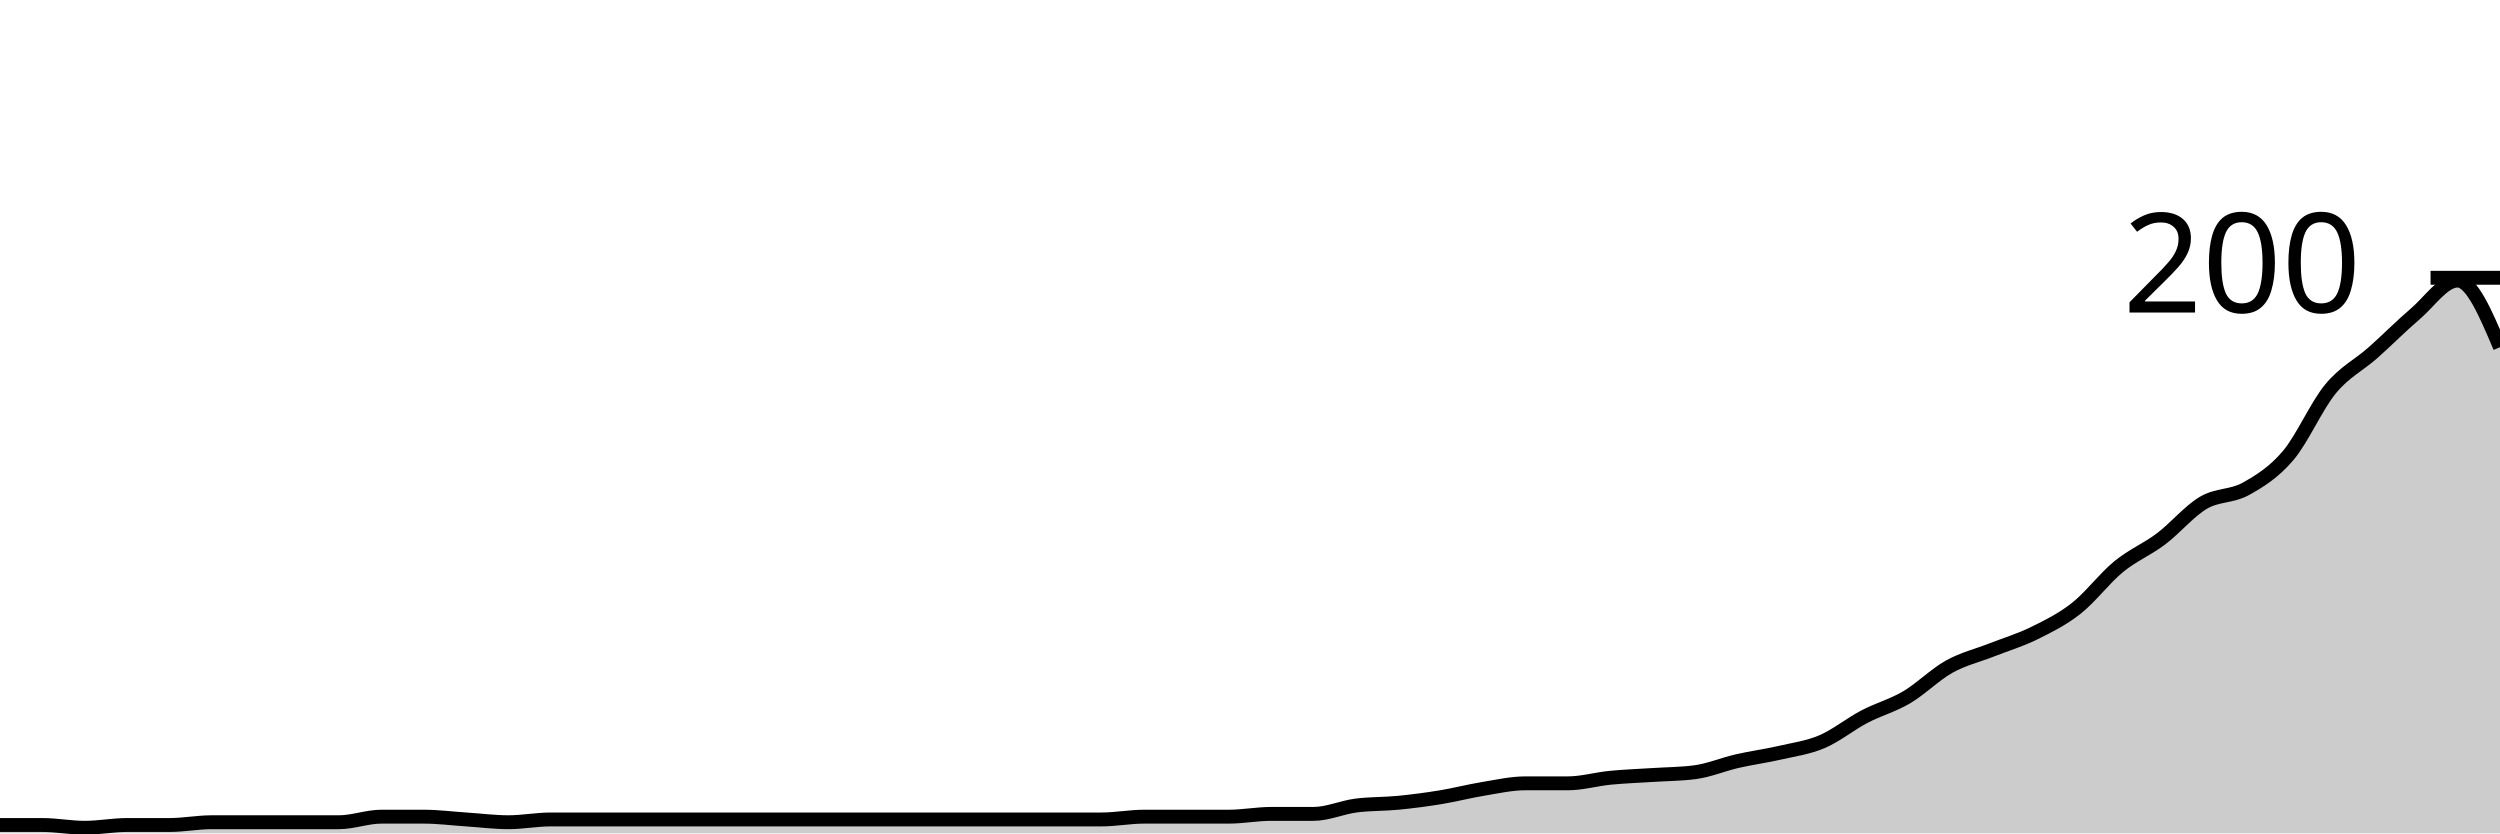
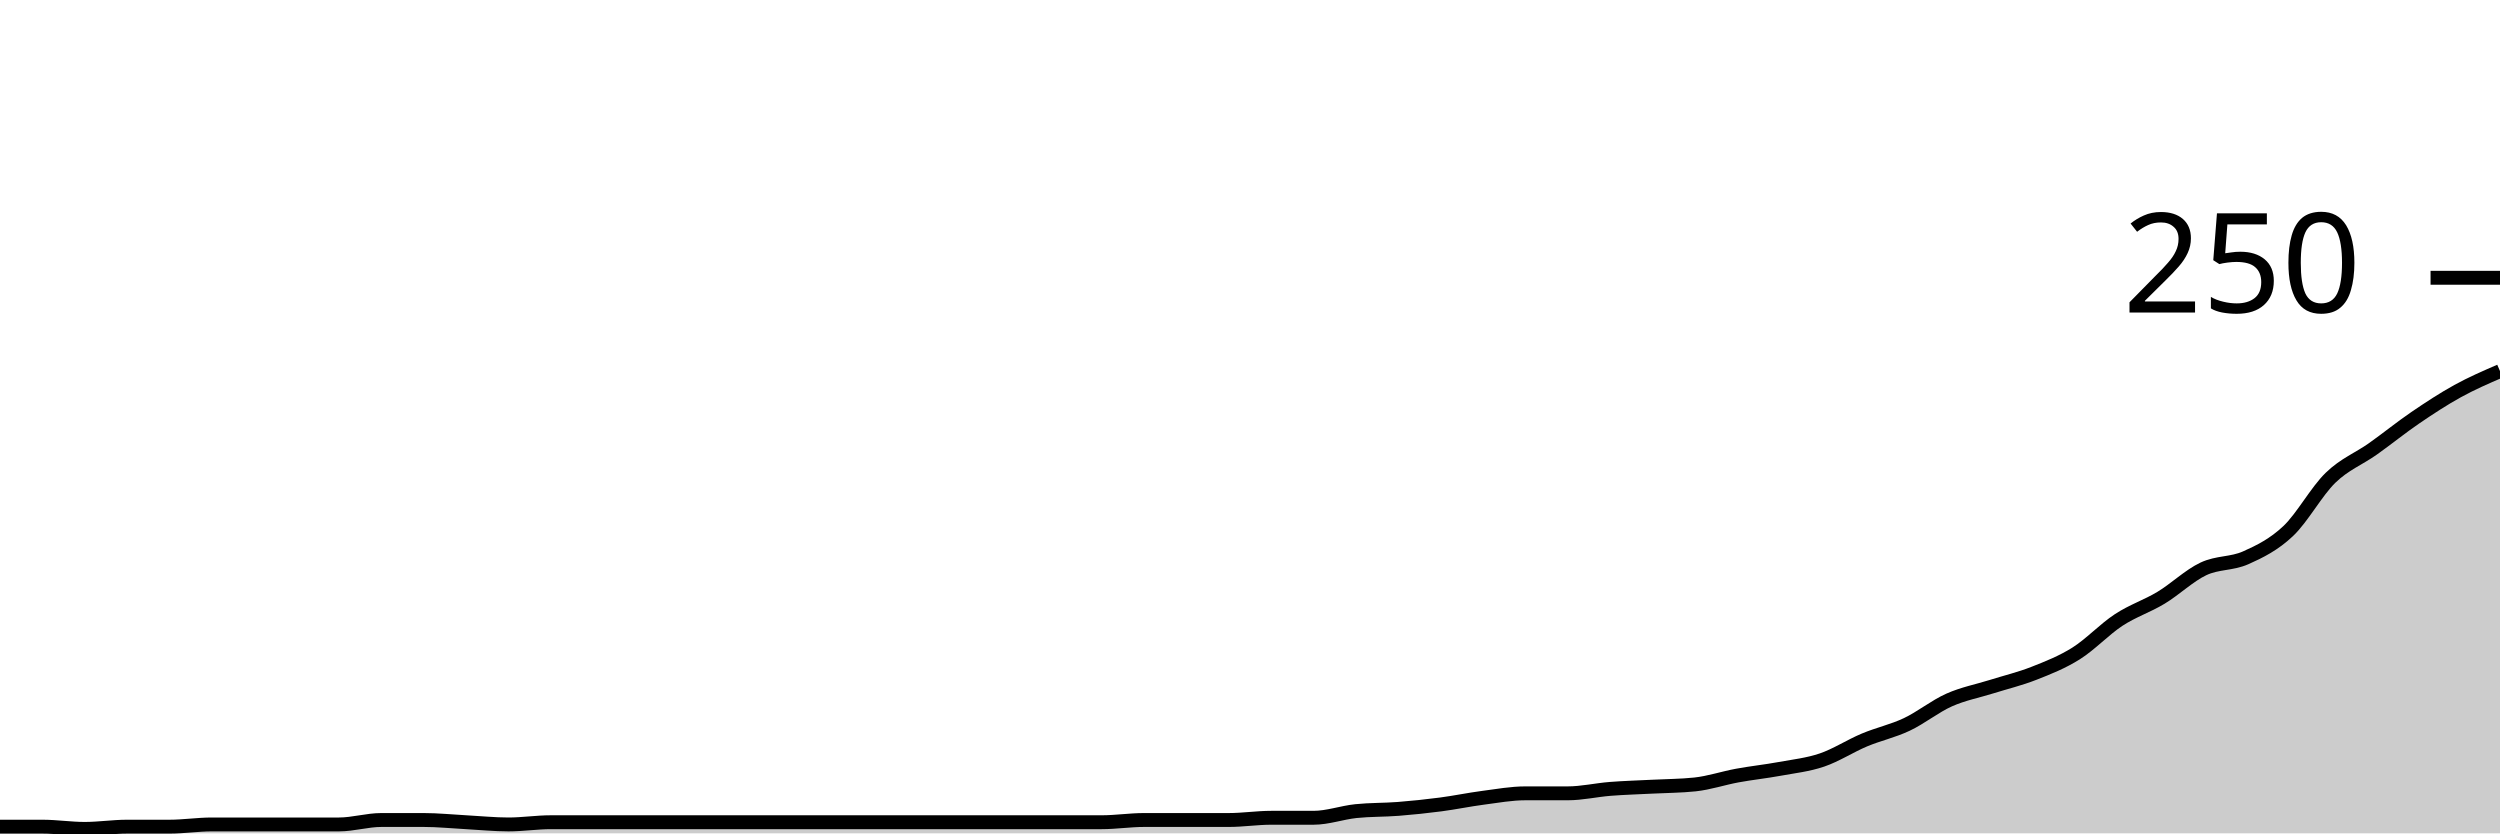
<svg xmlns="http://www.w3.org/2000/svg" viewBox="0 0 180 60">
  <g transform="translate(0,20)">
-     <path class="area" fill="rgba(0, 0, 0, 0.2)" d="M0,39.4C1.017,39.4,2.034,39.4,3.051,39.4C4.068,39.4,5.085,39.6,6.102,39.6C7.119,39.6,8.136,39.4,9.153,39.4C10.169,39.4,11.186,39.4,12.203,39.4C13.22,39.4,14.237,39.2,15.254,39.2C16.271,39.2,17.288,39.2,18.305,39.2C19.322,39.2,20.339,39.2,21.356,39.2C22.373,39.2,23.39,39.2,24.407,39.2C25.424,39.2,26.441,38.8,27.458,38.8C28.475,38.8,29.492,38.8,30.508,38.8C31.525,38.8,32.542,38.933,33.559,39C34.576,39.067,35.593,39.2,36.61,39.2C37.627,39.2,38.644,39,39.661,39C40.678,39,41.695,39,42.712,39C43.729,39,44.746,39,45.763,39C46.78,39,47.797,39,48.814,39C49.831,39,50.847,39,51.864,39C52.881,39,53.898,39,54.915,39C55.932,39,56.949,39,57.966,39C58.983,39,60,39,61.017,39C62.034,39,63.051,39,64.068,39C65.085,39,66.102,39,67.119,39C68.136,39,69.153,39,70.169,39C71.186,39,72.203,39,73.22,39C74.237,39,75.254,39,76.271,39C77.288,39,78.305,39,79.322,39C80.339,39,81.356,38.8,82.373,38.8C83.39,38.8,84.407,38.8,85.424,38.8C86.441,38.8,87.458,38.8,88.475,38.8C89.492,38.8,90.508,38.6,91.525,38.6C92.542,38.6,93.559,38.6,94.576,38.6C95.593,38.6,96.61,38.133,97.627,38C98.644,37.867,99.661,37.9,100.678,37.8C101.695,37.7,102.712,37.567,103.729,37.4C104.746,37.233,105.763,36.967,106.78,36.8C107.797,36.633,108.814,36.4,109.831,36.4C110.847,36.4,111.864,36.4,112.881,36.4C113.898,36.4,114.915,36.1,115.932,36C116.949,35.9,117.966,35.867,118.983,35.8C120,35.733,121.017,35.733,122.034,35.6C123.051,35.467,124.068,35.033,125.085,34.8C126.102,34.567,127.119,34.433,128.136,34.2C129.153,33.967,130.169,33.833,131.186,33.4C132.203,32.967,133.22,32.133,134.237,31.6C135.254,31.067,136.271,30.8,137.288,30.2C138.305,29.6,139.322,28.567,140.339,28C141.356,27.433,142.373,27.2,143.39,26.8C144.407,26.4,145.424,26.1,146.441,25.6C147.458,25.1,148.475,24.6,149.492,23.8C150.508,23,151.525,21.633,152.542,20.8C153.559,19.967,154.576,19.567,155.593,18.8C156.61,18.033,157.627,16.8,158.644,16.2C159.661,15.6,160.678,15.767,161.695,15.2C162.712,14.633,163.729,14,164.746,12.8C165.763,11.6,166.78,9.233,167.797,8C168.814,6.767,169.831,6.3,170.847,5.4C171.864,4.5,172.881,3.467,173.898,2.6C174.915,1.733,175.932,0.2,176.949,0.2C177.966,0.2,178.983,2.6,180,5L180,40C178.983,40,177.966,40,176.949,40C175.932,40,174.915,40,173.898,40C172.881,40,171.864,40,170.847,40C169.831,40,168.814,40,167.797,40C166.78,40,165.763,40,164.746,40C163.729,40,162.712,40,161.695,40C160.678,40,159.661,40,158.644,40C157.627,40,156.61,40,155.593,40C154.576,40,153.559,40,152.542,40C151.525,40,150.508,40,149.492,40C148.475,40,147.458,40,146.441,40C145.424,40,144.407,40,143.39,40C142.373,40,141.356,40,140.339,40C139.322,40,138.305,40,137.288,40C136.271,40,135.254,40,134.237,40C133.22,40,132.203,40,131.186,40C130.169,40,129.153,40,128.136,40C127.119,40,126.102,40,125.085,40C124.068,40,123.051,40,122.034,40C121.017,40,120,40,118.983,40C117.966,40,116.949,40,115.932,40C114.915,40,113.898,40,112.881,40C111.864,40,110.847,40,109.831,40C108.814,40,107.797,40,106.78,40C105.763,40,104.746,40,103.729,40C102.712,40,101.695,40,100.678,40C99.661,40,98.644,40,97.627,40C96.61,40,95.593,40,94.576,40C93.559,40,92.542,40,91.525,40C90.508,40,89.492,40,88.475,40C87.458,40,86.441,40,85.424,40C84.407,40,83.39,40,82.373,40C81.356,40,80.339,40,79.322,40C78.305,40,77.288,40,76.271,40C75.254,40,74.237,40,73.22,40C72.203,40,71.186,40,70.169,40C69.153,40,68.136,40,67.119,40C66.102,40,65.085,40,64.068,40C63.051,40,62.034,40,61.017,40C60,40,58.983,40,57.966,40C56.949,40,55.932,40,54.915,40C53.898,40,52.881,40,51.864,40C50.847,40,49.831,40,48.814,40C47.797,40,46.78,40,45.763,40C44.746,40,43.729,40,42.712,40C41.695,40,40.678,40,39.661,40C38.644,40,37.627,40,36.61,40C35.593,40,34.576,40,33.559,40C32.542,40,31.525,40,30.508,40C29.492,40,28.475,40,27.458,40C26.441,40,25.424,40,24.407,40C23.39,40,22.373,40,21.356,40C20.339,40,19.322,40,18.305,40C17.288,40,16.271,40,15.254,40C14.237,40,13.22,40,12.203,40C11.186,40,10.169,40,9.153,40C8.136,40,7.119,40,6.102,40C5.085,40,4.068,40,3.051,40C2.034,40,1.017,40,0,40Z" />
-     <path class="line" stroke="black" fill="none" d="M0,39.4C1.017,39.4,2.034,39.4,3.051,39.4C4.068,39.4,5.085,39.6,6.102,39.6C7.119,39.6,8.136,39.4,9.153,39.4C10.169,39.4,11.186,39.4,12.203,39.4C13.22,39.4,14.237,39.2,15.254,39.2C16.271,39.2,17.288,39.2,18.305,39.2C19.322,39.2,20.339,39.2,21.356,39.2C22.373,39.2,23.39,39.2,24.407,39.2C25.424,39.2,26.441,38.8,27.458,38.8C28.475,38.8,29.492,38.8,30.508,38.8C31.525,38.8,32.542,38.933,33.559,39C34.576,39.067,35.593,39.2,36.61,39.2C37.627,39.2,38.644,39,39.661,39C40.678,39,41.695,39,42.712,39C43.729,39,44.746,39,45.763,39C46.78,39,47.797,39,48.814,39C49.831,39,50.847,39,51.864,39C52.881,39,53.898,39,54.915,39C55.932,39,56.949,39,57.966,39C58.983,39,60,39,61.017,39C62.034,39,63.051,39,64.068,39C65.085,39,66.102,39,67.119,39C68.136,39,69.153,39,70.169,39C71.186,39,72.203,39,73.22,39C74.237,39,75.254,39,76.271,39C77.288,39,78.305,39,79.322,39C80.339,39,81.356,38.8,82.373,38.8C83.39,38.8,84.407,38.8,85.424,38.8C86.441,38.8,87.458,38.8,88.475,38.8C89.492,38.8,90.508,38.6,91.525,38.6C92.542,38.6,93.559,38.6,94.576,38.6C95.593,38.6,96.61,38.133,97.627,38C98.644,37.867,99.661,37.9,100.678,37.8C101.695,37.7,102.712,37.567,103.729,37.4C104.746,37.233,105.763,36.967,106.78,36.8C107.797,36.633,108.814,36.4,109.831,36.4C110.847,36.4,111.864,36.4,112.881,36.4C113.898,36.4,114.915,36.1,115.932,36C116.949,35.9,117.966,35.867,118.983,35.8C120,35.733,121.017,35.733,122.034,35.6C123.051,35.467,124.068,35.033,125.085,34.8C126.102,34.567,127.119,34.433,128.136,34.2C129.153,33.967,130.169,33.833,131.186,33.4C132.203,32.967,133.22,32.133,134.237,31.6C135.254,31.067,136.271,30.8,137.288,30.2C138.305,29.6,139.322,28.567,140.339,28C141.356,27.433,142.373,27.2,143.39,26.8C144.407,26.4,145.424,26.1,146.441,25.6C147.458,25.1,148.475,24.6,149.492,23.8C150.508,23,151.525,21.633,152.542,20.8C153.559,19.967,154.576,19.567,155.593,18.8C156.61,18.033,157.627,16.8,158.644,16.2C159.661,15.6,160.678,15.767,161.695,15.2C162.712,14.633,163.729,14,164.746,12.8C165.763,11.6,166.78,9.233,167.797,8C168.814,6.767,169.831,6.3,170.847,5.4C171.864,4.5,172.881,3.467,173.898,2.6C174.915,1.733,175.932,0.2,176.949,0.2C177.966,0.2,178.983,2.6,180,5" />
+     <path class="area" fill="rgba(0, 0, 0, 0.2)" d="M0,39.52C1.017,39.52,2.034,39.52,3.051,39.52C4.068,39.52,5.085,39.68,6.102,39.68C7.119,39.68,8.136,39.52,9.153,39.52C10.169,39.52,11.186,39.52,12.203,39.52C13.22,39.52,14.237,39.36,15.254,39.36C16.271,39.36,17.288,39.36,18.305,39.36C19.322,39.36,20.339,39.36,21.356,39.36C22.373,39.36,23.39,39.36,24.407,39.36C25.424,39.36,26.441,39.04,27.458,39.04C28.475,39.04,29.492,39.04,30.508,39.04C31.525,39.04,32.542,39.147,33.559,39.2C34.576,39.253,35.593,39.36,36.61,39.36C37.627,39.36,38.644,39.2,39.661,39.2C40.678,39.2,41.695,39.2,42.712,39.2C43.729,39.2,44.746,39.2,45.763,39.2C46.78,39.2,47.797,39.2,48.814,39.2C49.831,39.2,50.847,39.2,51.864,39.2C52.881,39.2,53.898,39.2,54.915,39.2C55.932,39.2,56.949,39.2,57.966,39.2C58.983,39.2,60,39.2,61.017,39.2C62.034,39.2,63.051,39.2,64.068,39.2C65.085,39.2,66.102,39.2,67.119,39.2C68.136,39.2,69.153,39.2,70.169,39.2C71.186,39.2,72.203,39.2,73.22,39.2C74.237,39.2,75.254,39.2,76.271,39.2C77.288,39.2,78.305,39.2,79.322,39.2C80.339,39.2,81.356,39.04,82.373,39.04C83.39,39.04,84.407,39.04,85.424,39.04C86.441,39.04,87.458,39.04,88.475,39.04C89.492,39.04,90.508,38.88,91.525,38.88C92.542,38.88,93.559,38.88,94.576,38.88C95.593,38.88,96.61,38.507,97.627,38.4C98.644,38.293,99.661,38.32,100.678,38.24C101.695,38.16,102.712,38.053,103.729,37.92C104.746,37.787,105.763,37.573,106.78,37.44C107.797,37.307,108.814,37.12,109.831,37.12C110.847,37.12,111.864,37.12,112.881,37.12C113.898,37.12,114.915,36.88,115.932,36.8C116.949,36.72,117.966,36.693,118.983,36.64C120,36.587,121.017,36.587,122.034,36.48C123.051,36.373,124.068,36.027,125.085,35.84C126.102,35.653,127.119,35.547,128.136,35.36C129.153,35.173,130.169,35.067,131.186,34.72C132.203,34.373,133.22,33.707,134.237,33.28C135.254,32.853,136.271,32.64,137.288,32.16C138.305,31.68,139.322,30.853,140.339,30.4C141.356,29.947,142.373,29.76,143.39,29.44C144.407,29.12,145.424,28.88,146.441,28.48C147.458,28.08,148.475,27.68,149.492,27.04C150.508,26.4,151.525,25.307,152.542,24.64C153.559,23.973,154.576,23.653,155.593,23.04C156.61,22.427,157.627,21.44,158.644,20.96C159.661,20.48,160.678,20.613,161.695,20.16C162.712,19.707,163.729,19.2,164.746,18.24C165.763,17.28,166.78,15.387,167.797,14.4C168.814,13.413,169.831,13.04,170.847,12.32C171.864,11.6,172.881,10.773,173.898,10.08C174.915,9.387,175.932,8.72,176.949,8.16C177.966,7.6,178.983,7.16,180,6.72L180,40C178.983,40,177.966,40,176.949,40C175.932,40,174.915,40,173.898,40C172.881,40,171.864,40,170.847,40C169.831,40,168.814,40,167.797,40C166.78,40,165.763,40,164.746,40C163.729,40,162.712,40,161.695,40C160.678,40,159.661,40,158.644,40C157.627,40,156.61,40,155.593,40C154.576,40,153.559,40,152.542,40C151.525,40,150.508,40,149.492,40C148.475,40,147.458,40,146.441,40C145.424,40,144.407,40,143.39,40C142.373,40,141.356,40,140.339,40C139.322,40,138.305,40,137.288,40C136.271,40,135.254,40,134.237,40C133.22,40,132.203,40,131.186,40C130.169,40,129.153,40,128.136,40C127.119,40,126.102,40,125.085,40C124.068,40,123.051,40,122.034,40C121.017,40,120,40,118.983,40C117.966,40,116.949,40,115.932,40C114.915,40,113.898,40,112.881,40C111.864,40,110.847,40,109.831,40C108.814,40,107.797,40,106.78,40C105.763,40,104.746,40,103.729,40C102.712,40,101.695,40,100.678,40C99.661,40,98.644,40,97.627,40C96.61,40,95.593,40,94.576,40C93.559,40,92.542,40,91.525,40C90.508,40,89.492,40,88.475,40C87.458,40,86.441,40,85.424,40C84.407,40,83.39,40,82.373,40C81.356,40,80.339,40,79.322,40C78.305,40,77.288,40,76.271,40C75.254,40,74.237,40,73.22,40C72.203,40,71.186,40,70.169,40C69.153,40,68.136,40,67.119,40C66.102,40,65.085,40,64.068,40C63.051,40,62.034,40,61.017,40C60,40,58.983,40,57.966,40C56.949,40,55.932,40,54.915,40C53.898,40,52.881,40,51.864,40C50.847,40,49.831,40,48.814,40C47.797,40,46.78,40,45.763,40C44.746,40,43.729,40,42.712,40C41.695,40,40.678,40,39.661,40C38.644,40,37.627,40,36.61,40C35.593,40,34.576,40,33.559,40C32.542,40,31.525,40,30.508,40C29.492,40,28.475,40,27.458,40C26.441,40,25.424,40,24.407,40C23.39,40,22.373,40,21.356,40C20.339,40,19.322,40,18.305,40C17.288,40,16.271,40,15.254,40C14.237,40,13.22,40,12.203,40C11.186,40,10.169,40,9.153,40C8.136,40,7.119,40,6.102,40C5.085,40,4.068,40,3.051,40C2.034,40,1.017,40,0,40Z" />
+     <path class="line" stroke="black" fill="none" d="M0,39.52C1.017,39.52,2.034,39.52,3.051,39.52C4.068,39.52,5.085,39.68,6.102,39.68C7.119,39.68,8.136,39.52,9.153,39.52C10.169,39.52,11.186,39.52,12.203,39.52C13.22,39.52,14.237,39.36,15.254,39.36C16.271,39.36,17.288,39.36,18.305,39.36C19.322,39.36,20.339,39.36,21.356,39.36C22.373,39.36,23.39,39.36,24.407,39.36C25.424,39.36,26.441,39.04,27.458,39.04C28.475,39.04,29.492,39.04,30.508,39.04C31.525,39.04,32.542,39.147,33.559,39.2C34.576,39.253,35.593,39.36,36.61,39.36C37.627,39.36,38.644,39.2,39.661,39.2C40.678,39.2,41.695,39.2,42.712,39.2C43.729,39.2,44.746,39.2,45.763,39.2C46.78,39.2,47.797,39.2,48.814,39.2C49.831,39.2,50.847,39.2,51.864,39.2C52.881,39.2,53.898,39.2,54.915,39.2C55.932,39.2,56.949,39.2,57.966,39.2C58.983,39.2,60,39.2,61.017,39.2C62.034,39.2,63.051,39.2,64.068,39.2C65.085,39.2,66.102,39.2,67.119,39.2C68.136,39.2,69.153,39.2,70.169,39.2C71.186,39.2,72.203,39.2,73.22,39.2C74.237,39.2,75.254,39.2,76.271,39.2C77.288,39.2,78.305,39.2,79.322,39.2C80.339,39.2,81.356,39.04,82.373,39.04C83.39,39.04,84.407,39.04,85.424,39.04C86.441,39.04,87.458,39.04,88.475,39.04C89.492,39.04,90.508,38.88,91.525,38.88C92.542,38.88,93.559,38.88,94.576,38.88C95.593,38.88,96.61,38.507,97.627,38.4C98.644,38.293,99.661,38.32,100.678,38.24C101.695,38.16,102.712,38.053,103.729,37.92C104.746,37.787,105.763,37.573,106.78,37.44C107.797,37.307,108.814,37.12,109.831,37.12C110.847,37.12,111.864,37.12,112.881,37.12C113.898,37.12,114.915,36.88,115.932,36.8C116.949,36.72,117.966,36.693,118.983,36.64C120,36.587,121.017,36.587,122.034,36.48C123.051,36.373,124.068,36.027,125.085,35.84C126.102,35.653,127.119,35.547,128.136,35.36C129.153,35.173,130.169,35.067,131.186,34.72C132.203,34.373,133.22,33.707,134.237,33.28C135.254,32.853,136.271,32.64,137.288,32.16C138.305,31.68,139.322,30.853,140.339,30.4C141.356,29.947,142.373,29.76,143.39,29.44C144.407,29.12,145.424,28.88,146.441,28.48C147.458,28.08,148.475,27.68,149.492,27.04C150.508,26.4,151.525,25.307,152.542,24.64C153.559,23.973,154.576,23.653,155.593,23.04C156.61,22.427,157.627,21.44,158.644,20.96C159.661,20.48,160.678,20.613,161.695,20.16C162.712,19.707,163.729,19.2,164.746,18.24C165.763,17.28,166.78,15.387,167.797,14.4C168.814,13.413,169.831,13.04,170.847,12.32C171.864,11.6,172.881,10.773,173.898,10.08C174.915,9.387,175.932,8.72,176.949,8.16C177.966,7.6,178.983,7.16,180,6.72" />
    <path class="axis-ceiling" stroke-width="1" stroke="black" fill="none" d="M175,0L180,0" />
-     <text class="axis-ceiling-label" font-family="sans-serif" text-anchor="end" font-size="10px" x="170" y="2.5">200</text>
+     <text class="axis-ceiling-label" font-family="sans-serif" text-anchor="end" font-size="10px" x="170" y="2.5">250</text>
  </g>
</svg>
